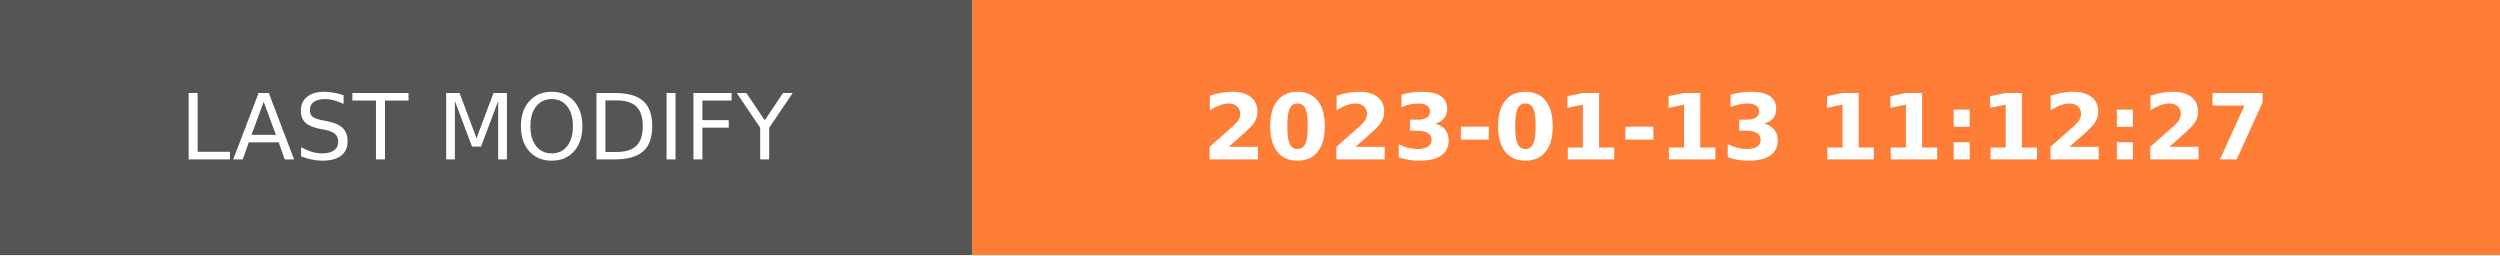
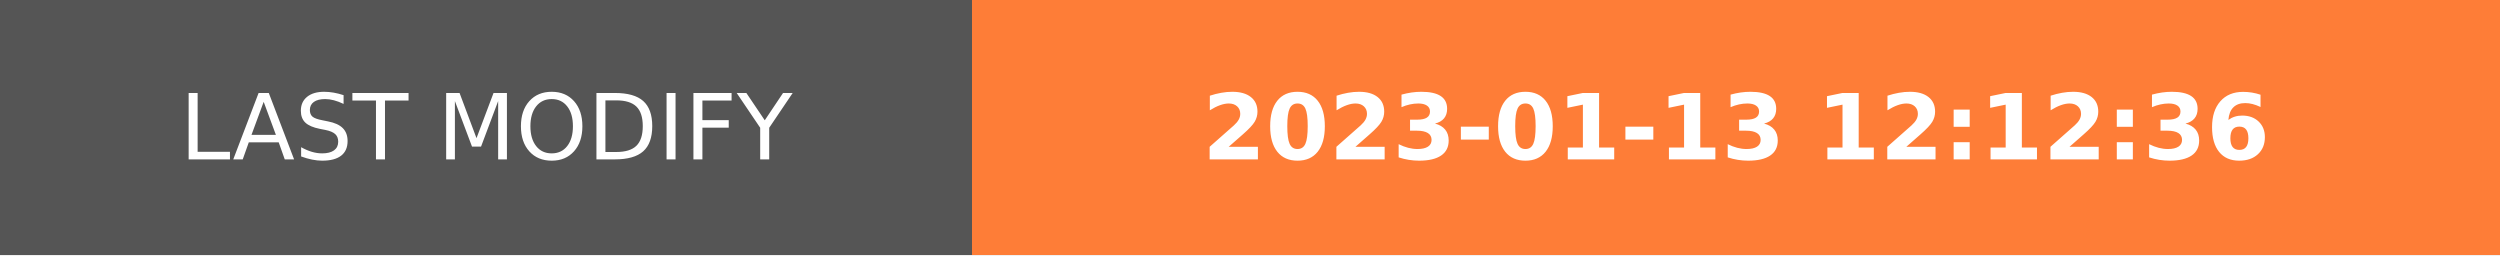
- <svg xmlns="http://www.w3.org/2000/svg" width="274.5" height="28" role="img" aria-label="LAST MODIFY: 2023-01-13 11:12:27">
+ <svg xmlns="http://www.w3.org/2000/svg" width="274.5" height="28" role="img" aria-label="LAST MODIFY: 2023-01-13 12:12:36">
  <g shape-rendering="crispEdges">
    <rect width="106.75" height="28" fill="#555" />
    <rect x="106.75" width="167.75" height="28" fill="#fe7d37" />
  </g>
  <g fill="#fff" text-anchor="middle" font-family="Verdana,Geneva,DejaVu Sans,sans-serif" text-rendering="geometricPrecision" font-size="100">
    <text transform="scale(.1)" x="533.75" y="175" textLength="827.5" fill="#fff">LAST MODIFY</text>
-     <text transform="scale(.1)" x="1906.25" y="175" textLength="1437.5" fill="#fff" font-weight="bold">2023-01-13 11:12:27</text>
+     <text transform="scale(.1)" x="1906.25" y="175" textLength="1437.5" fill="#fff" font-weight="bold">2023-01-13 12:12:36</text>
  </g>
</svg>
